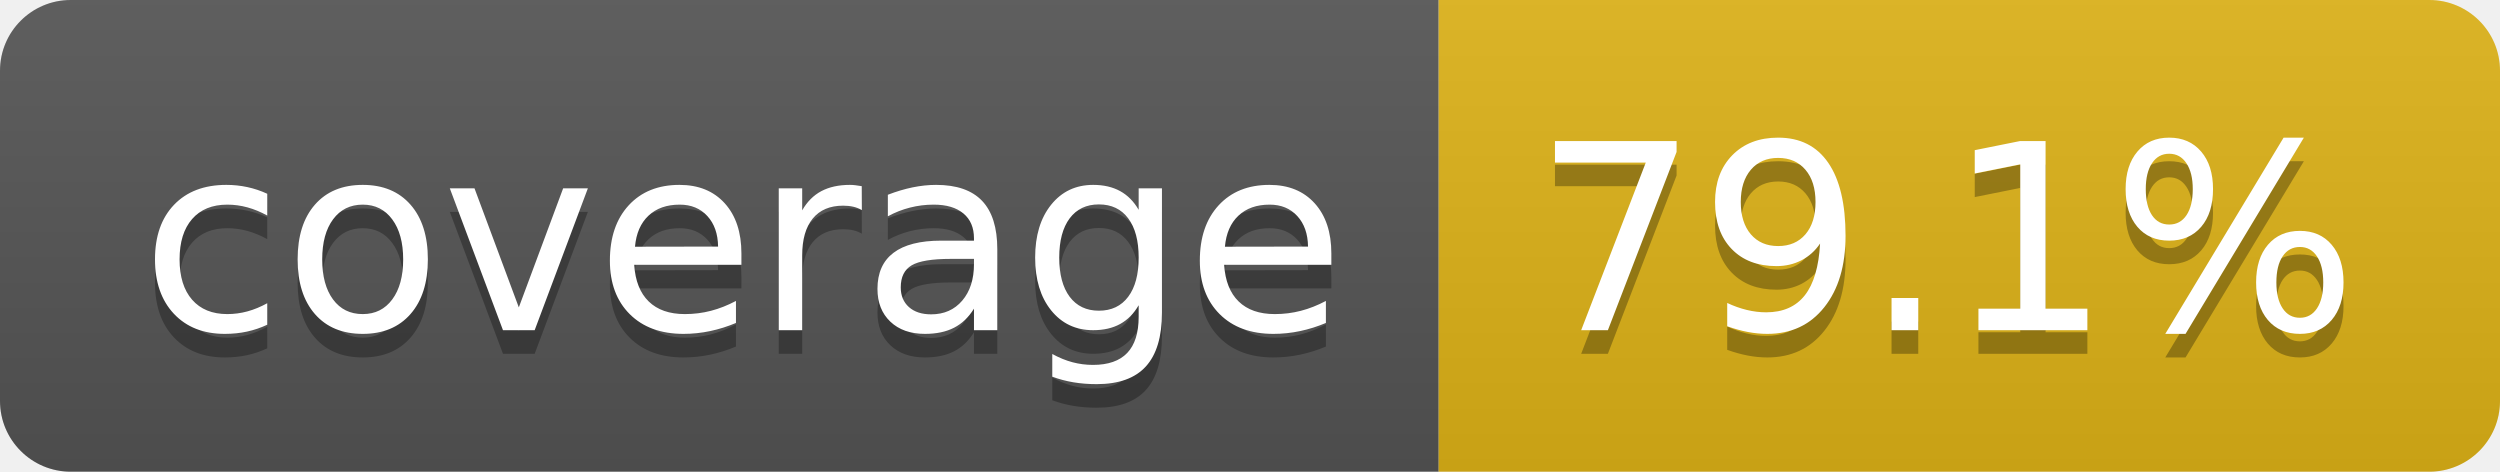
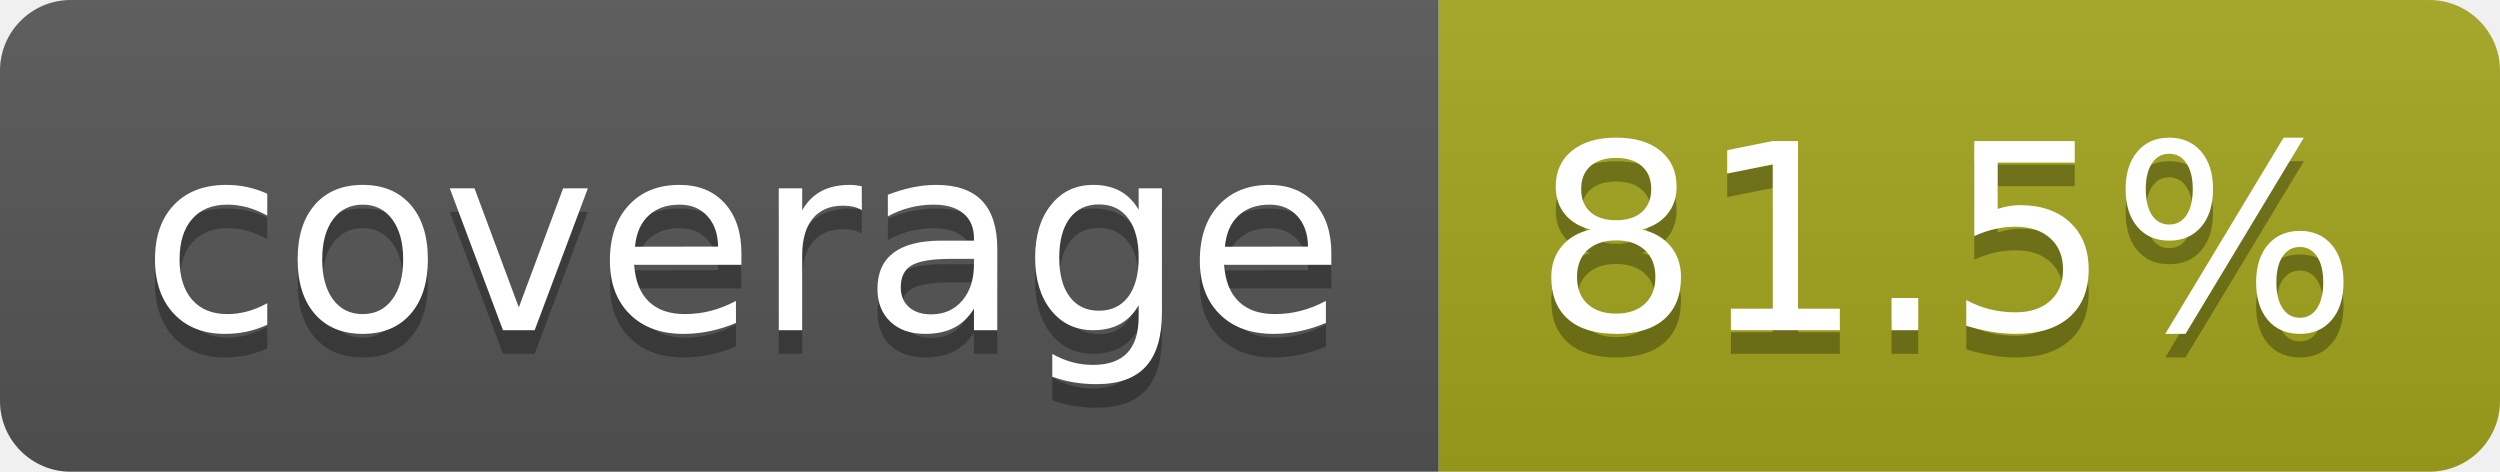
- <svg xmlns="http://www.w3.org/2000/svg" width="106" height="20" role="img" aria-label="coverage: 79.1%">
+ <svg xmlns="http://www.w3.org/2000/svg" width="106" height="20" role="img" aria-label="coverage: 81.5%">
  <linearGradient id="s" x2="0" y2="100%">
    <stop offset="0" stop-color="#bbb" stop-opacity=".1" />
    <stop offset="1" stop-opacity=".1" />
  </linearGradient>
  <clipPath id="r">
    <rect width="106" height="20" rx="3" fill="#fff" />
  </clipPath>
  <g clip-path="url(#r)">
    <rect width="61" height="20" fill="#555" />
-     <rect x="61" width="45" height="20" fill="#dfb317" />
+     <rect x="61" width="45" height="20" fill="#a4a61d" />
    <rect width="106" height="20" fill="url(#s)" />
  </g>
  <g fill="#fff" text-anchor="middle" font-family="Verdana,Geneva,DejaVu Sans,sans-serif" text-rendering="geometricPrecision" font-size="110">
    <text aria-hidden="true" x="315" y="150" fill="#010101" fill-opacity=".3" transform="scale(.1)" textLength="510">coverage</text>
    <text x="315" y="140" transform="scale(.1)" fill="#fff" textLength="510">coverage</text>
-     <text aria-hidden="true" x="825" y="150" fill="#010101" fill-opacity=".3" transform="scale(.1)" textLength="350">79.1%</text>
-     <text x="825" y="140" transform="scale(.1)" fill="#fff" textLength="350">79.1%</text>
+     <text aria-hidden="true" x="825" y="150" fill="#010101" fill-opacity=".3" transform="scale(.1)" textLength="350">81.5%</text>
+     <text x="825" y="140" transform="scale(.1)" fill="#fff" textLength="350">81.5%</text>
  </g>
</svg>
